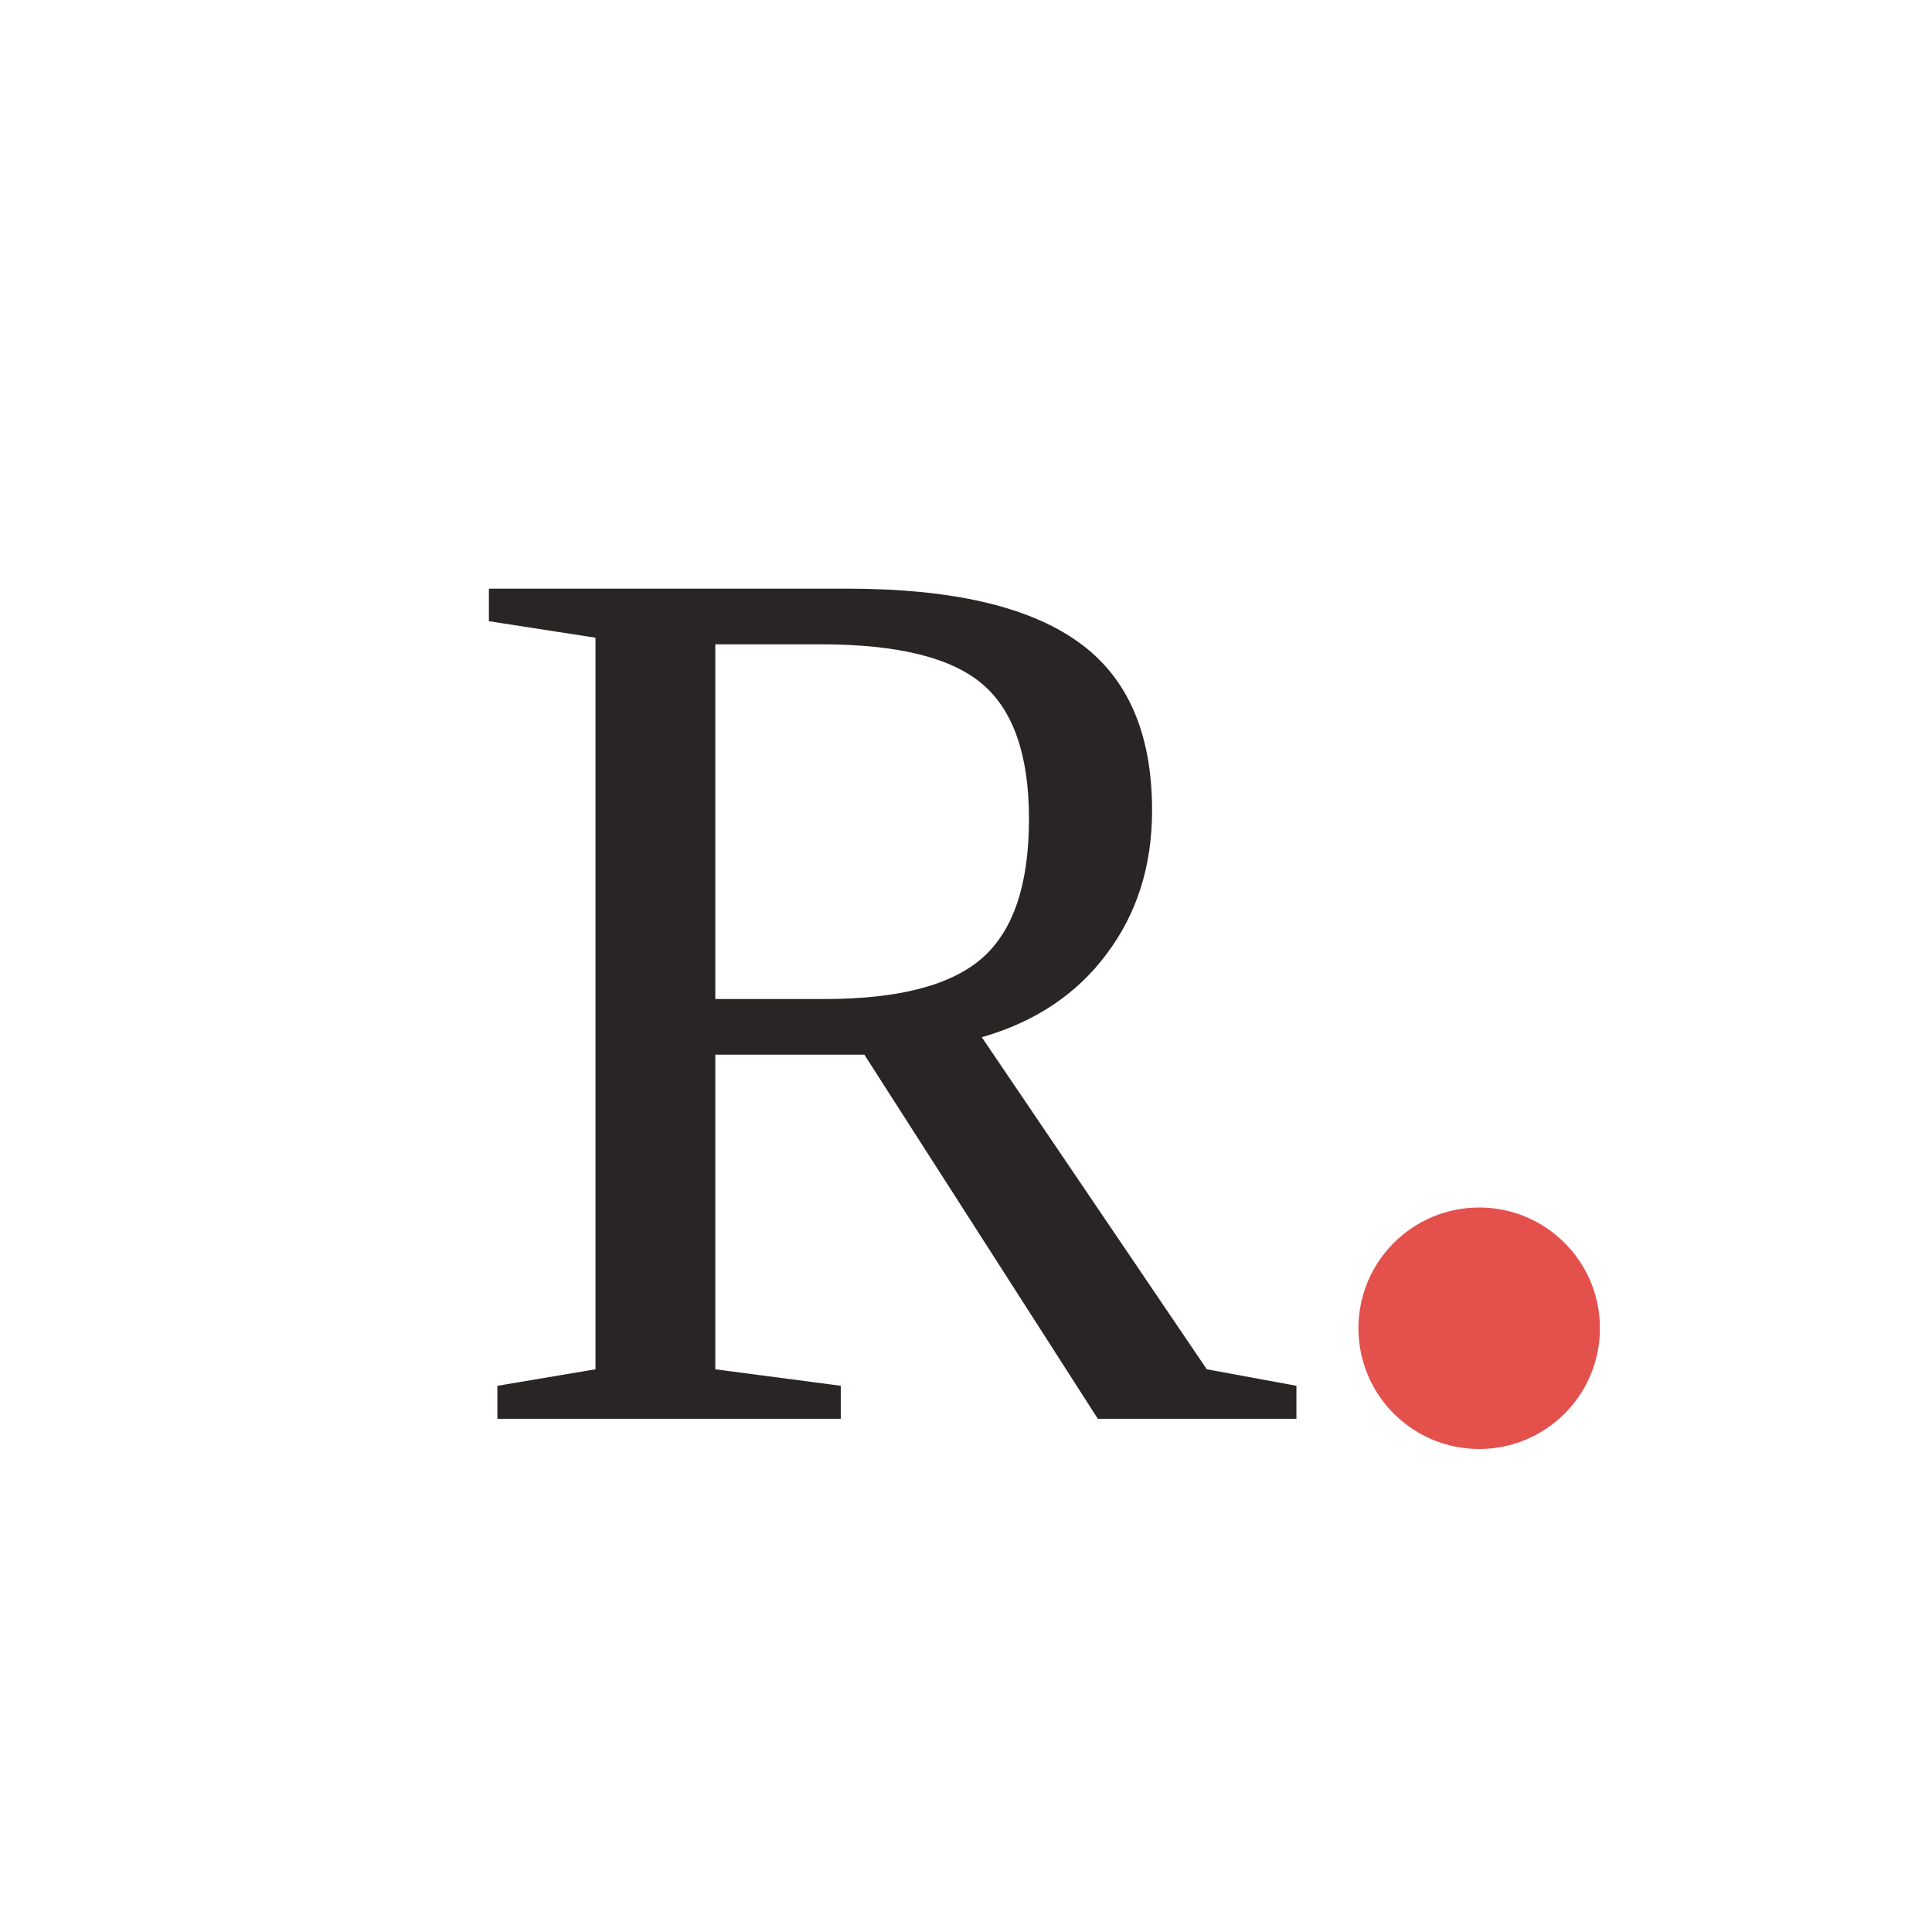
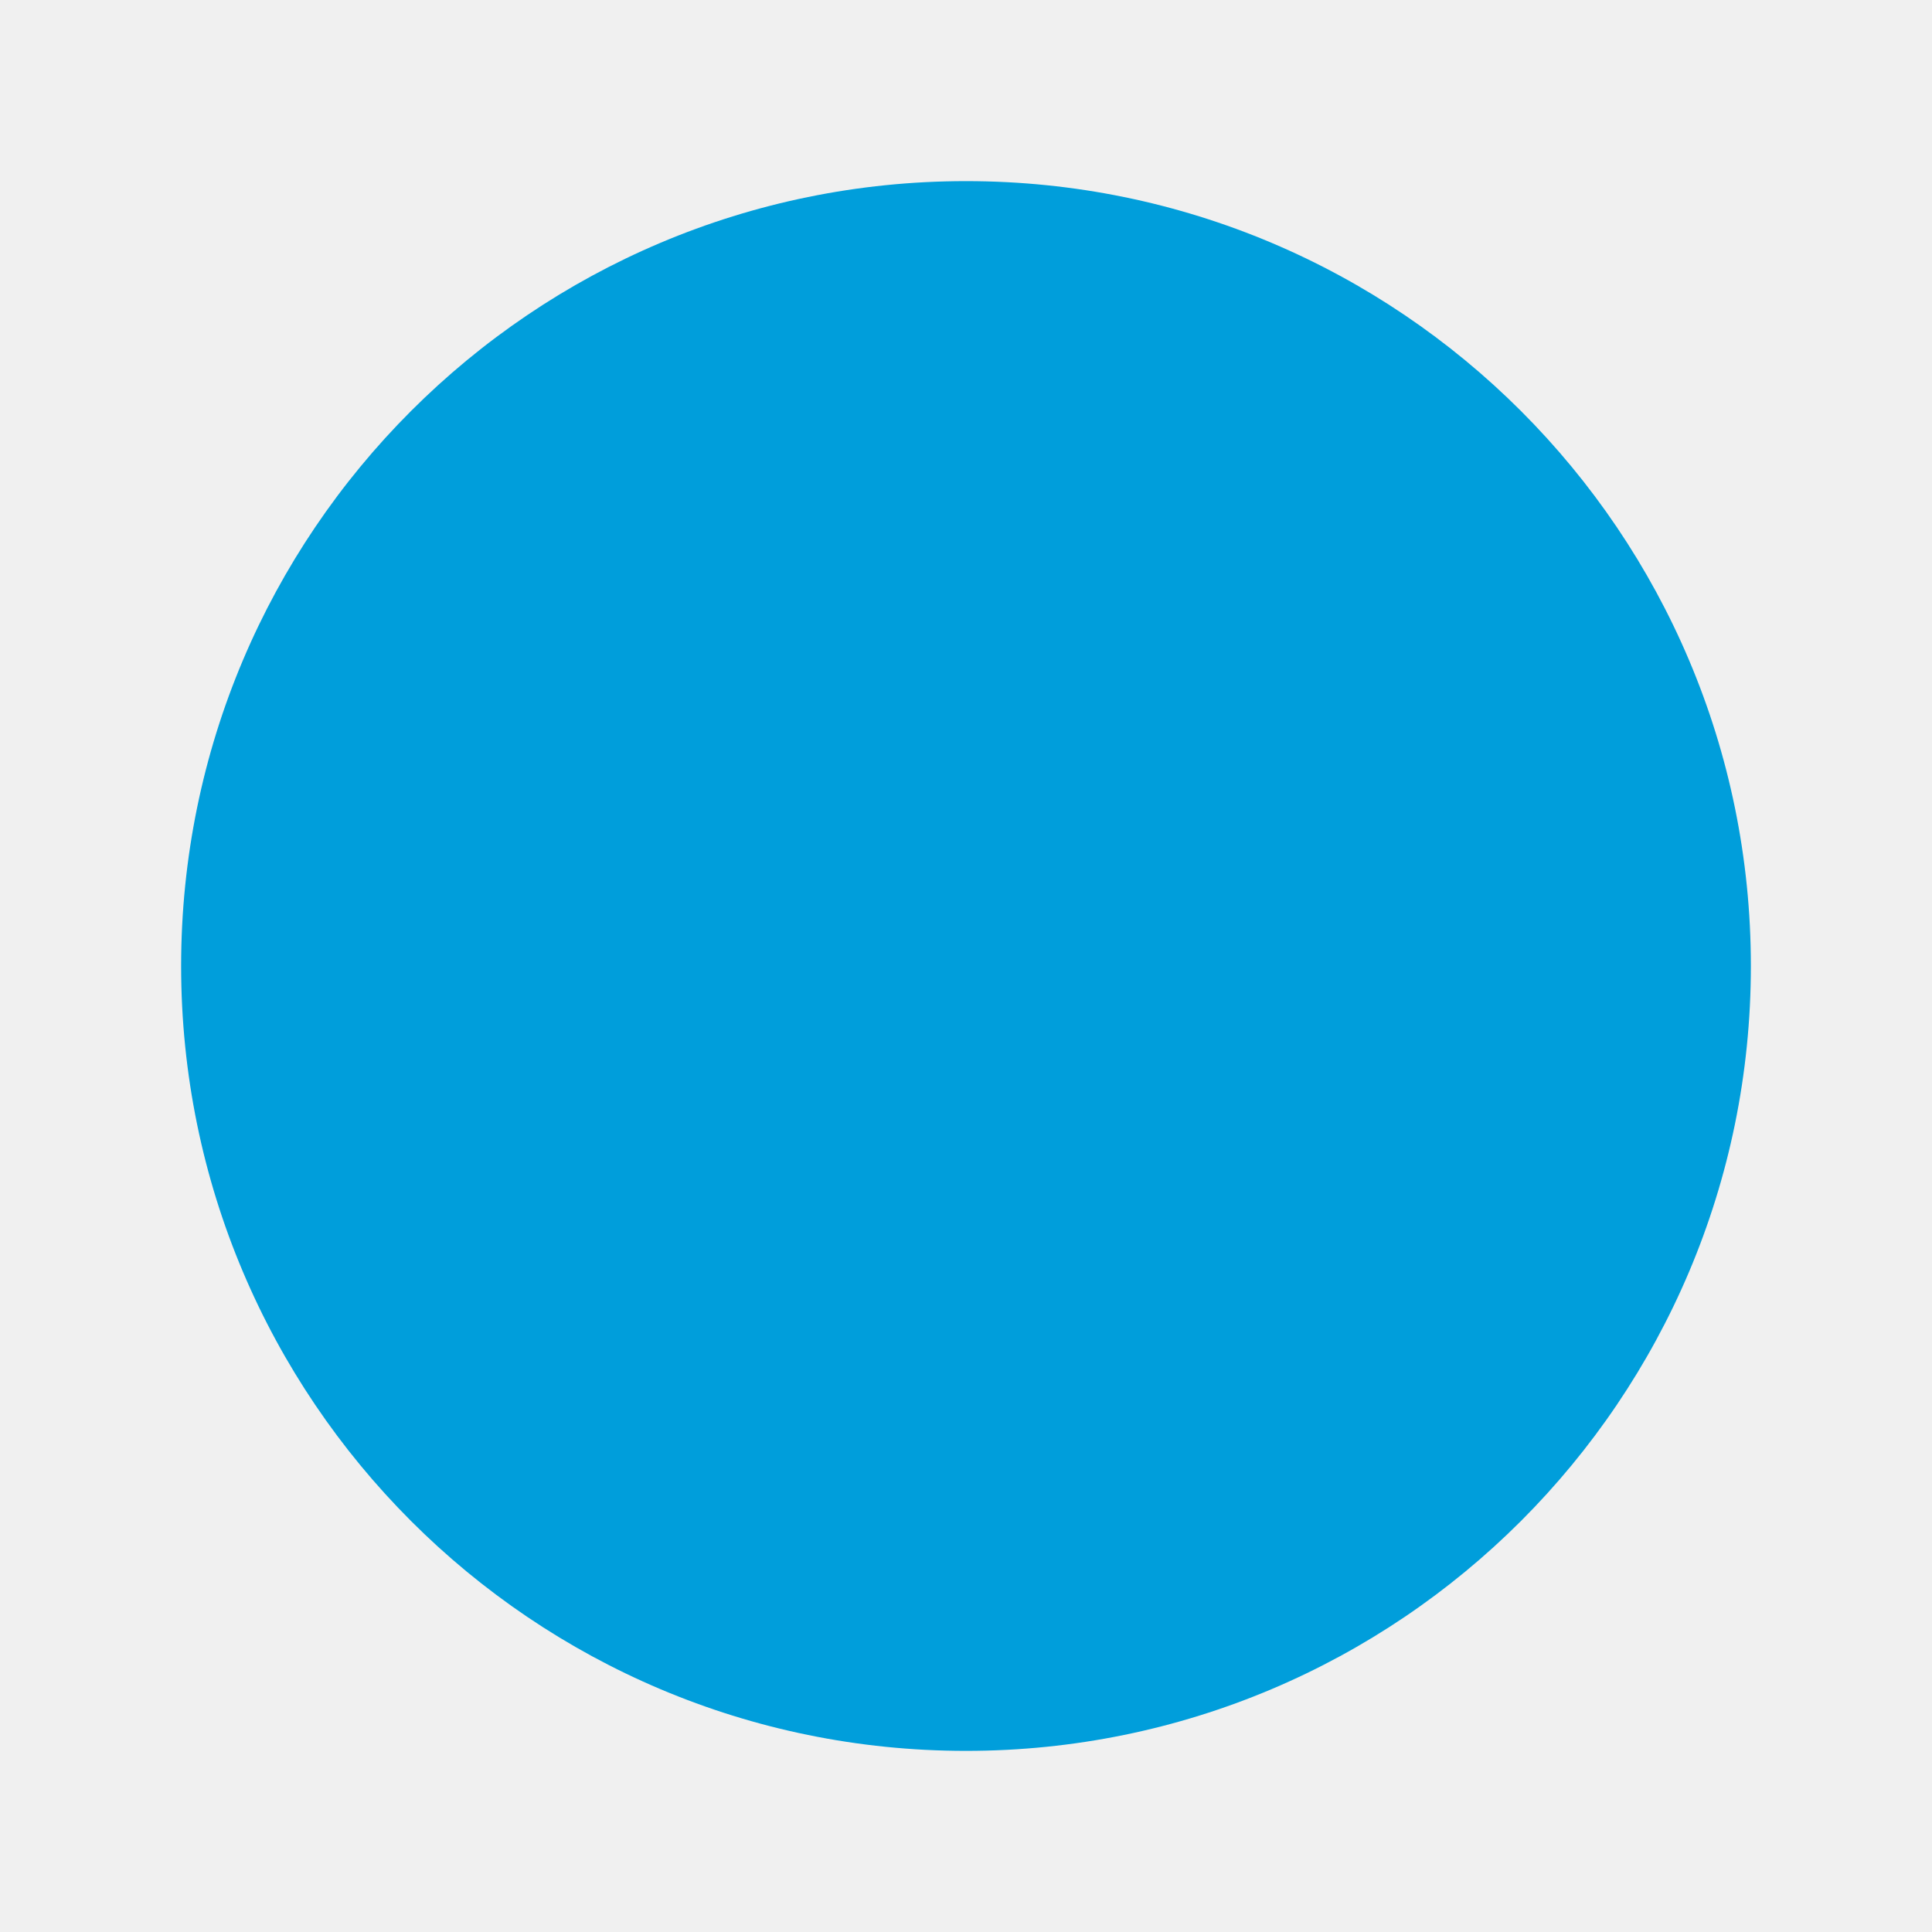
<svg xmlns="http://www.w3.org/2000/svg" viewBox="0 0 64 64">
-   <rect width="64" height="64" fill="#ffffff" />
-   <text x="29" y="47" font-family="Georgia, 'Times New Roman', serif" font-size="42" text-anchor="middle" fill="#292525">R</text>
-   <circle cx="49" cy="44" r="4" fill="#e4504c" />
+   <circle cx="32" cy="32" r="26" fill="#009edb" />
</svg>
